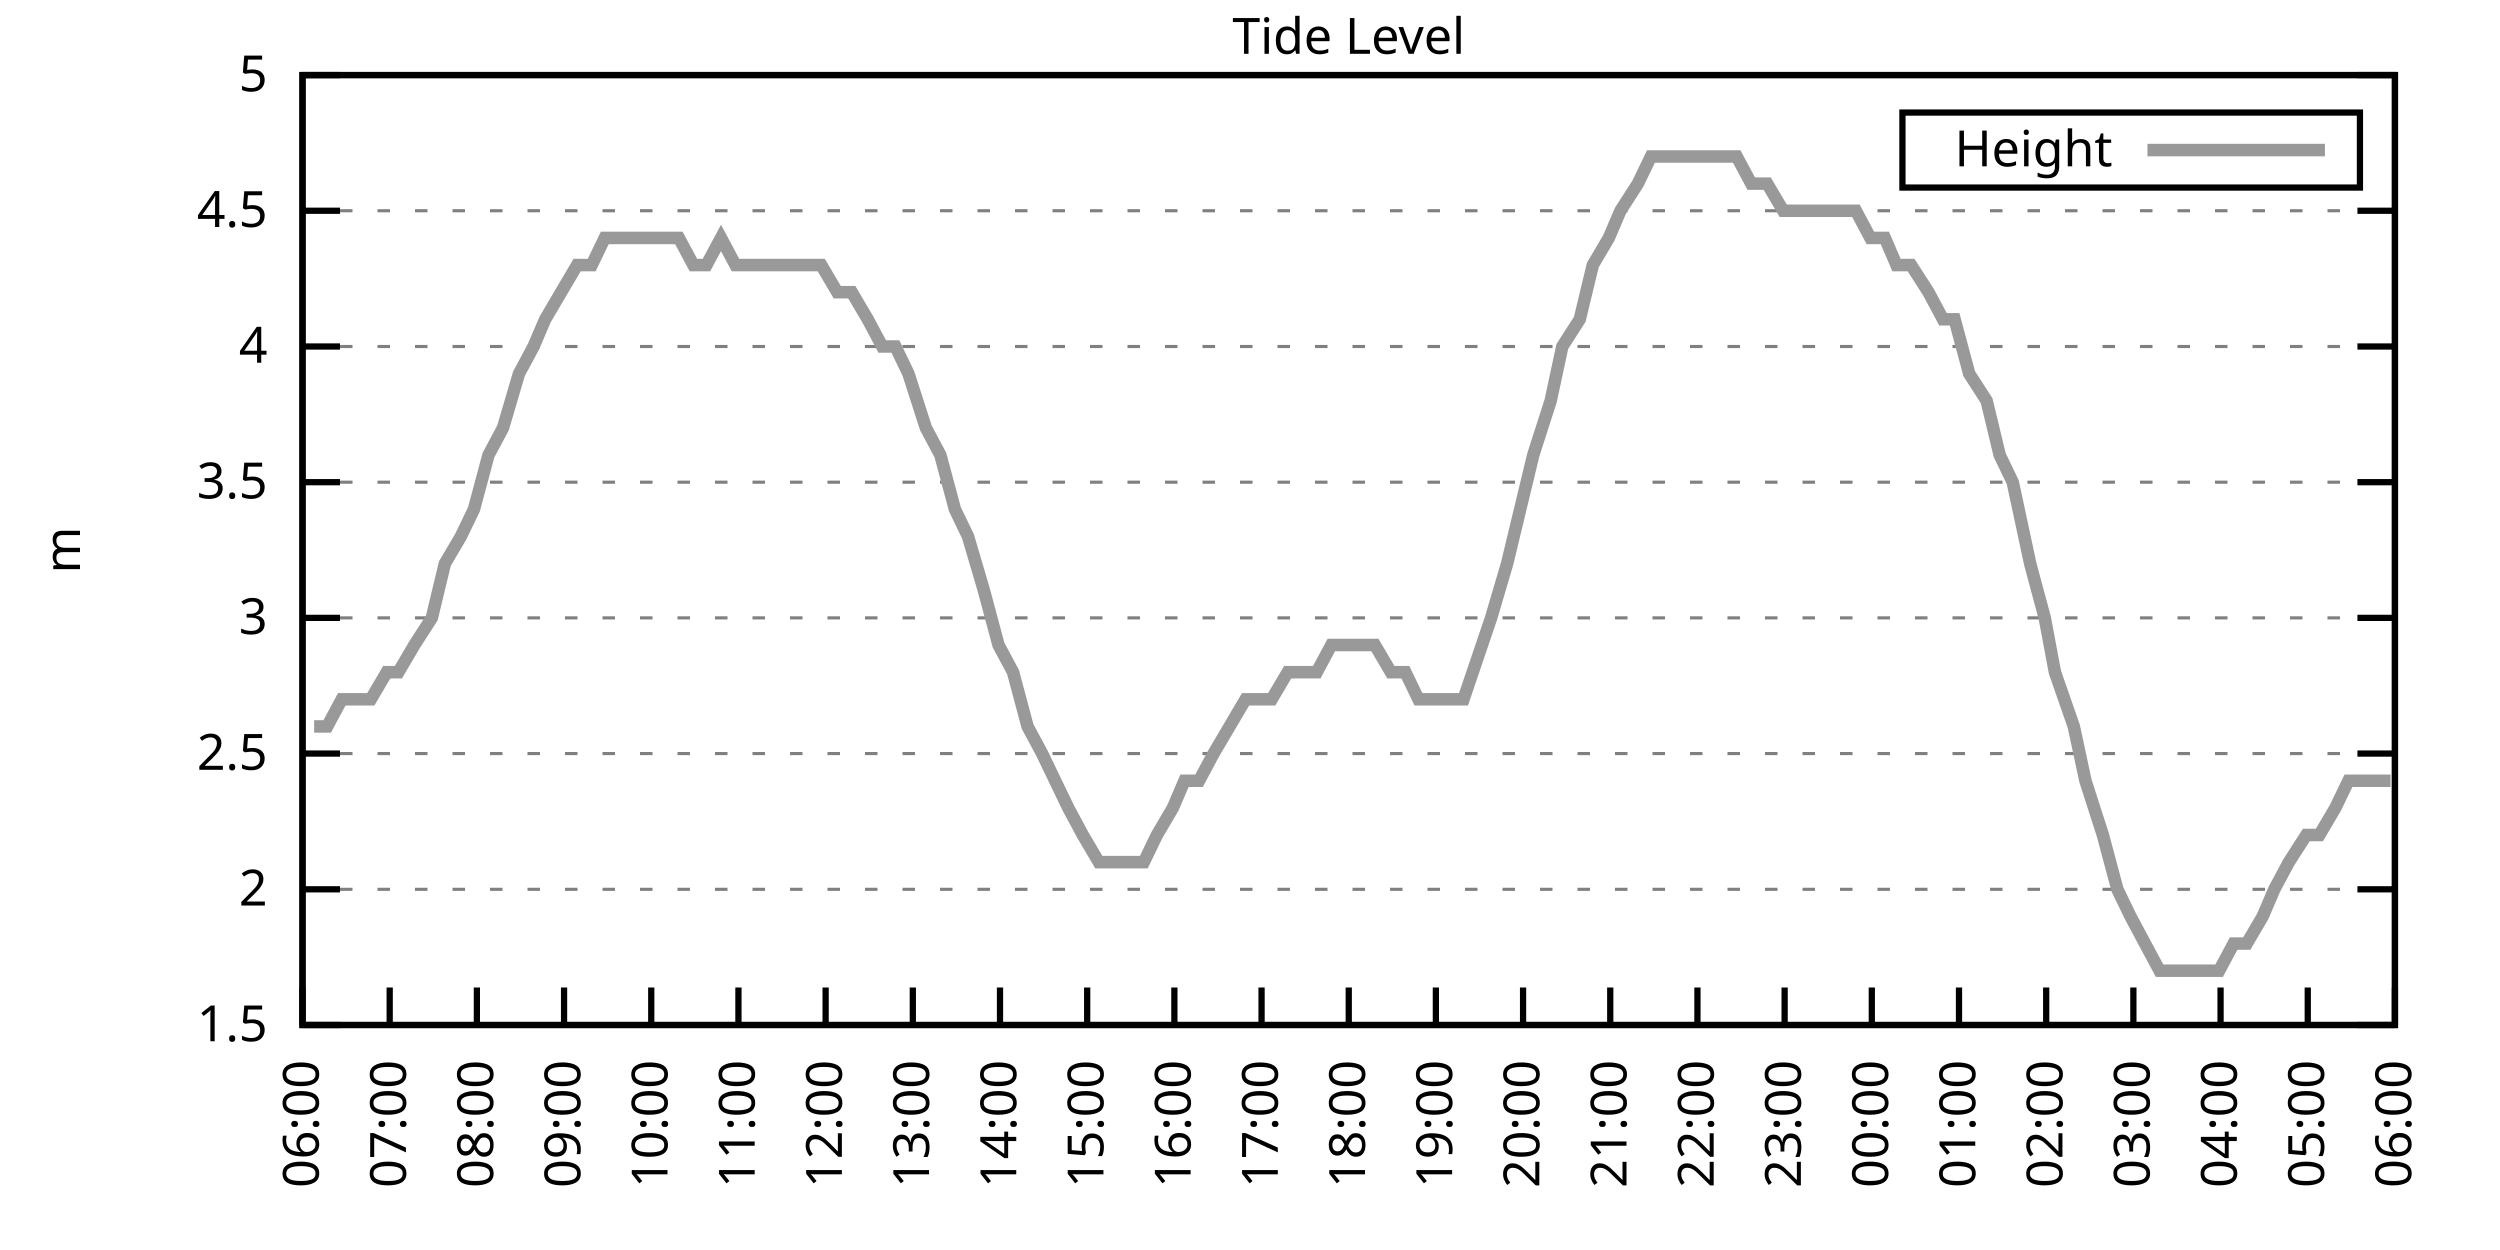
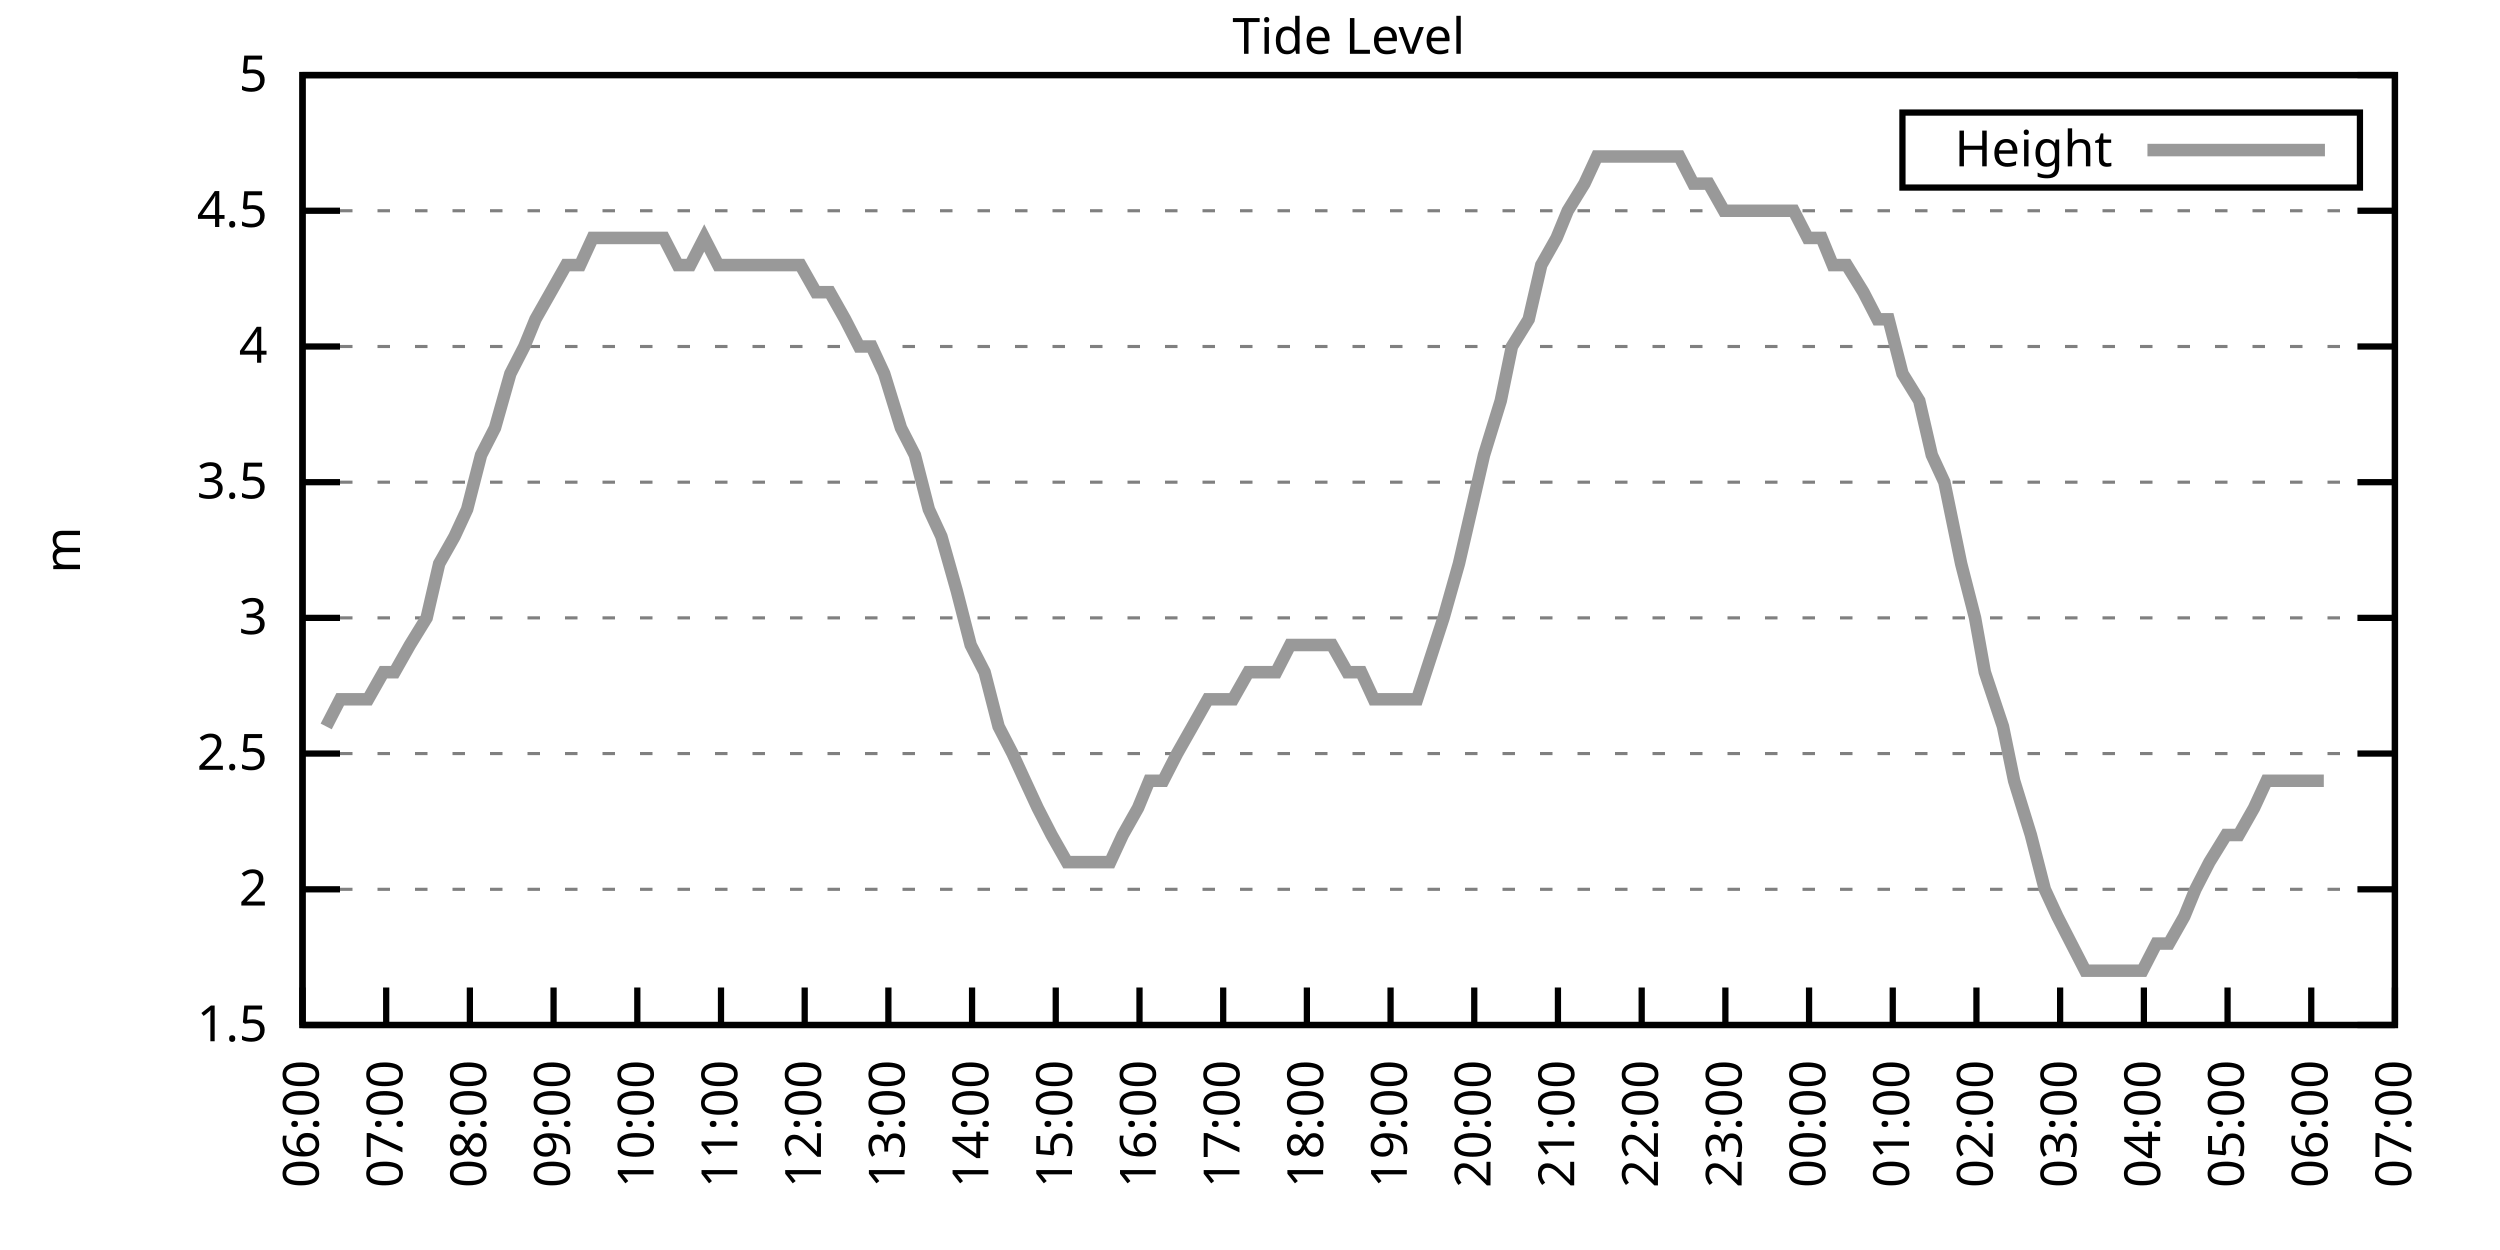
<svg xmlns="http://www.w3.org/2000/svg" xmlns:xlink="http://www.w3.org/1999/xlink" width="400" height="200" viewBox="0 0 400 200">
  <g id="gnuplot_canvas">
    <rect x="0" y="0" width="400" height="200" fill="none" />
    <defs>
      <circle id="gpDot" r="0.5" stroke-width="0.5" stroke="currentColor" />
      <path id="gpPt0" stroke-width="0.333" stroke="currentColor" d="M-1,0 h2 M0,-1 v2" />
      <path id="gpPt1" stroke-width="0.333" stroke="currentColor" d="M-1,-1 L1,1 M1,-1 L-1,1" />
      <path id="gpPt2" stroke-width="0.333" stroke="currentColor" d="M-1,0 L1,0 M0,-1 L0,1 M-1,-1 L1,1 M-1,1 L1,-1" />
      <rect id="gpPt3" stroke-width="0.333" stroke="currentColor" x="-1" y="-1" width="2" height="2" />
      <rect id="gpPt4" stroke-width="0.333" stroke="currentColor" fill="currentColor" x="-1" y="-1" width="2" height="2" />
      <circle id="gpPt5" stroke-width="0.333" stroke="currentColor" cx="0" cy="0" r="1" />
      <use xlink:href="#gpPt5" id="gpPt6" fill="currentColor" stroke="none" />
      <path id="gpPt7" stroke-width="0.333" stroke="currentColor" d="M0,-1.33 L-1.33,0.67 L1.33,0.67 z" />
      <use xlink:href="#gpPt7" id="gpPt8" fill="currentColor" stroke="none" />
      <use xlink:href="#gpPt7" id="gpPt9" stroke="currentColor" transform="rotate(180)" />
      <use xlink:href="#gpPt9" id="gpPt10" fill="currentColor" stroke="none" />
      <use xlink:href="#gpPt3" id="gpPt11" stroke="currentColor" transform="rotate(45)" />
      <use xlink:href="#gpPt11" id="gpPt12" fill="currentColor" stroke="none" />
      <path id="gpPt13" stroke-width="0.333" stroke="currentColor" d="M0,1.330 L1.265,0.411 L0.782,-1.067 L-0.782,-1.076 L-1.265,0.411 z" />
      <use xlink:href="#gpPt13" id="gpPt14" fill="currentColor" stroke="none" />
      <filter id="textbox" filterUnits="objectBoundingBox" x="0" y="0" height="1" width="1">
        <feFlood flood-color="white" flood-opacity="1" result="bgnd" />
        <feComposite in="SourceGraphic" in2="bgnd" operator="atop" />
      </filter>
      <filter id="greybox" filterUnits="objectBoundingBox" x="0" y="0" height="1" width="1">
        <feFlood flood-color="lightgrey" flood-opacity="1" result="grey" />
        <feComposite in="SourceGraphic" in2="grey" operator="atop" />
      </filter>
    </defs>
    <g fill="none" color="white" stroke="currentColor" stroke-width="1.00" stroke-linecap="butt" stroke-linejoin="miter">
</g>
    <g fill="none" color="black" stroke="currentColor" stroke-width="1.00" stroke-linecap="butt" stroke-linejoin="miter">
      <g stroke="none" shape-rendering="crispEdges">
        <polygon fill="rgb(255, 255, 255)" points="48.40,164.00 383.18,164.00 383.18,12.02 48.40,12.02 " />
      </g>
    </g>
    <g fill="none" color="black" stroke="currentColor" stroke-width="1.00" stroke-linecap="butt" stroke-linejoin="miter">
</g>
    <g fill="none" color="black" stroke="black" stroke-width="0.50" stroke-linecap="butt" stroke-linejoin="miter">
</g>
    <g fill="none" color="gray" stroke="currentColor" stroke-width="0.50" stroke-linecap="butt" stroke-linejoin="miter">
      <path stroke="gray" stroke-dasharray="2,4" class="gridline" d="M48.40,164.00 L383.19,164.00  " />
    </g>
    <g fill="none" color="gray" stroke="gray" stroke-width="1.00" stroke-linecap="butt" stroke-linejoin="miter">
</g>
    <g fill="none" color="black" stroke="currentColor" stroke-width="1.00" stroke-linecap="butt" stroke-linejoin="miter">
      <path stroke="black" d="M48.40,164.00 L54.40,164.00 M383.19,164.00 L377.19,164.00  " />
      <g transform="translate(42.80,166.60)" stroke="none" fill="black" font-family="Sans" font-size="8.00" text-anchor="end">
        <text>
          <tspan font-family="Sans"> 1.5</tspan>
        </text>
      </g>
    </g>
    <g fill="none" color="black" stroke="currentColor" stroke-width="1.00" stroke-linecap="butt" stroke-linejoin="miter">
</g>
    <g fill="none" color="black" stroke="black" stroke-width="0.50" stroke-linecap="butt" stroke-linejoin="miter">
</g>
    <g fill="none" color="gray" stroke="currentColor" stroke-width="0.50" stroke-linecap="butt" stroke-linejoin="miter">
      <path stroke="gray" stroke-dasharray="2,4" class="gridline" d="M48.40,142.29 L383.19,142.29  " />
    </g>
    <g fill="none" color="gray" stroke="gray" stroke-width="1.00" stroke-linecap="butt" stroke-linejoin="miter">
</g>
    <g fill="none" color="black" stroke="currentColor" stroke-width="1.00" stroke-linecap="butt" stroke-linejoin="miter">
      <path stroke="black" d="M48.40,142.29 L54.40,142.29 M383.19,142.29 L377.19,142.29  " />
      <g transform="translate(42.80,144.89)" stroke="none" fill="black" font-family="Sans" font-size="8.00" text-anchor="end">
        <text>
          <tspan font-family="Sans"> 2</tspan>
        </text>
      </g>
    </g>
    <g fill="none" color="black" stroke="currentColor" stroke-width="1.00" stroke-linecap="butt" stroke-linejoin="miter">
</g>
    <g fill="none" color="black" stroke="black" stroke-width="0.50" stroke-linecap="butt" stroke-linejoin="miter">
</g>
    <g fill="none" color="gray" stroke="currentColor" stroke-width="0.50" stroke-linecap="butt" stroke-linejoin="miter">
      <path stroke="gray" stroke-dasharray="2,4" class="gridline" d="M48.40,120.57 L383.19,120.57  " />
    </g>
    <g fill="none" color="gray" stroke="gray" stroke-width="1.00" stroke-linecap="butt" stroke-linejoin="miter">
</g>
    <g fill="none" color="black" stroke="currentColor" stroke-width="1.00" stroke-linecap="butt" stroke-linejoin="miter">
      <path stroke="black" d="M48.40,120.57 L54.40,120.57 M383.19,120.57 L377.19,120.57  " />
      <g transform="translate(42.80,123.17)" stroke="none" fill="black" font-family="Sans" font-size="8.00" text-anchor="end">
        <text>
          <tspan font-family="Sans"> 2.5</tspan>
        </text>
      </g>
    </g>
    <g fill="none" color="black" stroke="currentColor" stroke-width="1.00" stroke-linecap="butt" stroke-linejoin="miter">
</g>
    <g fill="none" color="black" stroke="black" stroke-width="0.50" stroke-linecap="butt" stroke-linejoin="miter">
</g>
    <g fill="none" color="gray" stroke="currentColor" stroke-width="0.50" stroke-linecap="butt" stroke-linejoin="miter">
      <path stroke="gray" stroke-dasharray="2,4" class="gridline" d="M48.40,98.86 L383.19,98.86  " />
    </g>
    <g fill="none" color="gray" stroke="gray" stroke-width="1.00" stroke-linecap="butt" stroke-linejoin="miter">
</g>
    <g fill="none" color="black" stroke="currentColor" stroke-width="1.00" stroke-linecap="butt" stroke-linejoin="miter">
      <path stroke="black" d="M48.40,98.86 L54.40,98.86 M383.19,98.86 L377.19,98.86  " />
      <g transform="translate(42.80,101.46)" stroke="none" fill="black" font-family="Sans" font-size="8.00" text-anchor="end">
        <text>
          <tspan font-family="Sans"> 3</tspan>
        </text>
      </g>
    </g>
    <g fill="none" color="black" stroke="currentColor" stroke-width="1.00" stroke-linecap="butt" stroke-linejoin="miter">
</g>
    <g fill="none" color="black" stroke="black" stroke-width="0.50" stroke-linecap="butt" stroke-linejoin="miter">
</g>
    <g fill="none" color="gray" stroke="currentColor" stroke-width="0.50" stroke-linecap="butt" stroke-linejoin="miter">
      <path stroke="gray" stroke-dasharray="2,4" class="gridline" d="M48.40,77.15 L383.19,77.15  " />
    </g>
    <g fill="none" color="gray" stroke="gray" stroke-width="1.00" stroke-linecap="butt" stroke-linejoin="miter">
</g>
    <g fill="none" color="black" stroke="currentColor" stroke-width="1.00" stroke-linecap="butt" stroke-linejoin="miter">
      <path stroke="black" d="M48.40,77.15 L54.40,77.15 M383.19,77.15 L377.19,77.15  " />
      <g transform="translate(42.80,79.75)" stroke="none" fill="black" font-family="Sans" font-size="8.00" text-anchor="end">
        <text>
          <tspan font-family="Sans"> 3.5</tspan>
        </text>
      </g>
    </g>
    <g fill="none" color="black" stroke="currentColor" stroke-width="1.00" stroke-linecap="butt" stroke-linejoin="miter">
</g>
    <g fill="none" color="black" stroke="black" stroke-width="0.50" stroke-linecap="butt" stroke-linejoin="miter">
</g>
    <g fill="none" color="gray" stroke="currentColor" stroke-width="0.50" stroke-linecap="butt" stroke-linejoin="miter">
      <path stroke="gray" stroke-dasharray="2,4" class="gridline" d="M48.40,55.44 L383.19,55.44  " />
    </g>
    <g fill="none" color="gray" stroke="gray" stroke-width="1.00" stroke-linecap="butt" stroke-linejoin="miter">
</g>
    <g fill="none" color="black" stroke="currentColor" stroke-width="1.00" stroke-linecap="butt" stroke-linejoin="miter">
      <path stroke="black" d="M48.40,55.44 L54.40,55.44 M383.19,55.44 L377.19,55.44  " />
      <g transform="translate(42.80,58.04)" stroke="none" fill="black" font-family="Sans" font-size="8.00" text-anchor="end">
        <text>
          <tspan font-family="Sans"> 4</tspan>
        </text>
      </g>
    </g>
    <g fill="none" color="black" stroke="currentColor" stroke-width="1.00" stroke-linecap="butt" stroke-linejoin="miter">
</g>
    <g fill="none" color="black" stroke="black" stroke-width="0.50" stroke-linecap="butt" stroke-linejoin="miter">
</g>
    <g fill="none" color="gray" stroke="currentColor" stroke-width="0.50" stroke-linecap="butt" stroke-linejoin="miter">
      <path stroke="gray" stroke-dasharray="2,4" class="gridline" d="M48.40,33.72 L383.19,33.72  " />
    </g>
    <g fill="none" color="gray" stroke="gray" stroke-width="1.00" stroke-linecap="butt" stroke-linejoin="miter">
</g>
    <g fill="none" color="black" stroke="currentColor" stroke-width="1.00" stroke-linecap="butt" stroke-linejoin="miter">
      <path stroke="black" d="M48.40,33.72 L54.40,33.72 M383.19,33.72 L377.19,33.72  " />
      <g transform="translate(42.80,36.32)" stroke="none" fill="black" font-family="Sans" font-size="8.00" text-anchor="end">
        <text>
          <tspan font-family="Sans"> 4.5</tspan>
        </text>
      </g>
    </g>
    <g fill="none" color="black" stroke="currentColor" stroke-width="1.00" stroke-linecap="butt" stroke-linejoin="miter">
</g>
    <g fill="none" color="black" stroke="black" stroke-width="0.50" stroke-linecap="butt" stroke-linejoin="miter">
</g>
    <g fill="none" color="gray" stroke="currentColor" stroke-width="0.50" stroke-linecap="butt" stroke-linejoin="miter">
      <path stroke="gray" stroke-dasharray="2,4" class="gridline" d="M48.40,12.01 L383.19,12.01  " />
    </g>
    <g fill="none" color="gray" stroke="gray" stroke-width="1.00" stroke-linecap="butt" stroke-linejoin="miter">
</g>
    <g fill="none" color="black" stroke="currentColor" stroke-width="1.00" stroke-linecap="butt" stroke-linejoin="miter">
      <path stroke="black" d="M48.40,12.01 L54.40,12.01 M383.19,12.01 L377.19,12.01  " />
      <g transform="translate(42.80,14.61)" stroke="none" fill="black" font-family="Sans" font-size="8.00" text-anchor="end">
        <text>
          <tspan font-family="Sans"> 5</tspan>
        </text>
      </g>
    </g>
    <g fill="none" color="black" stroke="currentColor" stroke-width="1.00" stroke-linecap="butt" stroke-linejoin="miter">
      <path stroke="black" d="M48.40,164.00 L48.40,158.00  " />
      <g transform="translate(51.00,169.60) rotate(270.00)" stroke="none" fill="black" font-family="Sans" font-size="8.00" text-anchor="end">
        <text>
          <tspan font-family="Sans">06:00</tspan>
        </text>
      </g>
    </g>
    <g fill="none" color="black" stroke="currentColor" stroke-width="1.00" stroke-linecap="butt" stroke-linejoin="miter">
-       <path stroke="black" d="M62.35,164.00 L62.35,158.00  " />
-       <g transform="translate(64.95,169.60) rotate(270.00)" stroke="none" fill="black" font-family="Sans" font-size="8.00" text-anchor="end">
+       <path stroke="black" d="M61.79,164.00 L61.79,158.00  " />
+       <g transform="translate(64.39,169.60) rotate(270.00)" stroke="none" fill="black" font-family="Sans" font-size="8.00" text-anchor="end">
        <text>
          <tspan font-family="Sans">07:00</tspan>
        </text>
      </g>
    </g>
    <g fill="none" color="black" stroke="currentColor" stroke-width="1.00" stroke-linecap="butt" stroke-linejoin="miter">
-       <path stroke="black" d="M76.30,164.00 L76.30,158.00  " />
-       <g transform="translate(78.90,169.60) rotate(270.00)" stroke="none" fill="black" font-family="Sans" font-size="8.00" text-anchor="end">
+       <path stroke="black" d="M75.18,164.00 L75.18,158.00  " />
+       <g transform="translate(77.78,169.60) rotate(270.00)" stroke="none" fill="black" font-family="Sans" font-size="8.00" text-anchor="end">
        <text>
          <tspan font-family="Sans">08:00</tspan>
        </text>
      </g>
    </g>
    <g fill="none" color="black" stroke="currentColor" stroke-width="1.00" stroke-linecap="butt" stroke-linejoin="miter">
-       <path stroke="black" d="M90.25,164.00 L90.25,158.00  " />
-       <g transform="translate(92.85,169.60) rotate(270.00)" stroke="none" fill="black" font-family="Sans" font-size="8.00" text-anchor="end">
+       <path stroke="black" d="M88.57,164.00 L88.57,158.00  " />
+       <g transform="translate(91.17,169.60) rotate(270.00)" stroke="none" fill="black" font-family="Sans" font-size="8.00" text-anchor="end">
        <text>
          <tspan font-family="Sans">09:00</tspan>
        </text>
      </g>
    </g>
    <g fill="none" color="black" stroke="currentColor" stroke-width="1.00" stroke-linecap="butt" stroke-linejoin="miter">
-       <path stroke="black" d="M104.20,164.00 L104.20,158.00  " />
-       <g transform="translate(106.80,169.60) rotate(270.00)" stroke="none" fill="black" font-family="Sans" font-size="8.00" text-anchor="end">
+       <path stroke="black" d="M101.97,164.00 L101.97,158.00  " />
+       <g transform="translate(104.57,169.60) rotate(270.00)" stroke="none" fill="black" font-family="Sans" font-size="8.00" text-anchor="end">
        <text>
          <tspan font-family="Sans">10:00</tspan>
        </text>
      </g>
    </g>
    <g fill="none" color="black" stroke="currentColor" stroke-width="1.00" stroke-linecap="butt" stroke-linejoin="miter">
-       <path stroke="black" d="M118.15,164.00 L118.15,158.00  " />
-       <g transform="translate(120.75,169.60) rotate(270.00)" stroke="none" fill="black" font-family="Sans" font-size="8.00" text-anchor="end">
+       <path stroke="black" d="M115.36,164.00 L115.36,158.00  " />
+       <g transform="translate(117.96,169.60) rotate(270.00)" stroke="none" fill="black" font-family="Sans" font-size="8.00" text-anchor="end">
        <text>
          <tspan font-family="Sans">11:00</tspan>
        </text>
      </g>
    </g>
    <g fill="none" color="black" stroke="currentColor" stroke-width="1.00" stroke-linecap="butt" stroke-linejoin="miter">
-       <path stroke="black" d="M132.10,164.00 L132.10,158.00  " />
-       <g transform="translate(134.70,169.60) rotate(270.00)" stroke="none" fill="black" font-family="Sans" font-size="8.00" text-anchor="end">
+       <path stroke="black" d="M128.75,164.00 L128.75,158.00  " />
+       <g transform="translate(131.35,169.60) rotate(270.00)" stroke="none" fill="black" font-family="Sans" font-size="8.00" text-anchor="end">
        <text>
          <tspan font-family="Sans">12:00</tspan>
        </text>
      </g>
    </g>
    <g fill="none" color="black" stroke="currentColor" stroke-width="1.00" stroke-linecap="butt" stroke-linejoin="miter">
-       <path stroke="black" d="M146.05,164.00 L146.05,158.00  " />
-       <g transform="translate(148.65,169.60) rotate(270.00)" stroke="none" fill="black" font-family="Sans" font-size="8.00" text-anchor="end">
+       <path stroke="black" d="M142.14,164.00 L142.14,158.00  " />
+       <g transform="translate(144.74,169.60) rotate(270.00)" stroke="none" fill="black" font-family="Sans" font-size="8.00" text-anchor="end">
        <text>
          <tspan font-family="Sans">13:00</tspan>
        </text>
      </g>
    </g>
    <g fill="none" color="black" stroke="currentColor" stroke-width="1.00" stroke-linecap="butt" stroke-linejoin="miter">
-       <path stroke="black" d="M160.00,164.00 L160.00,158.00  " />
-       <g transform="translate(162.60,169.60) rotate(270.00)" stroke="none" fill="black" font-family="Sans" font-size="8.00" text-anchor="end">
+       <path stroke="black" d="M155.53,164.00 L155.53,158.00  " />
+       <g transform="translate(158.13,169.60) rotate(270.00)" stroke="none" fill="black" font-family="Sans" font-size="8.00" text-anchor="end">
        <text>
          <tspan font-family="Sans">14:00</tspan>
        </text>
      </g>
    </g>
    <g fill="none" color="black" stroke="currentColor" stroke-width="1.00" stroke-linecap="butt" stroke-linejoin="miter">
-       <path stroke="black" d="M173.95,164.00 L173.95,158.00  " />
-       <g transform="translate(176.55,169.60) rotate(270.00)" stroke="none" fill="black" font-family="Sans" font-size="8.00" text-anchor="end">
+       <path stroke="black" d="M168.92,164.00 L168.92,158.00  " />
+       <g transform="translate(171.52,169.60) rotate(270.00)" stroke="none" fill="black" font-family="Sans" font-size="8.00" text-anchor="end">
        <text>
          <tspan font-family="Sans">15:00</tspan>
        </text>
      </g>
    </g>
    <g fill="none" color="black" stroke="currentColor" stroke-width="1.00" stroke-linecap="butt" stroke-linejoin="miter">
-       <path stroke="black" d="M187.90,164.00 L187.90,158.00  " />
-       <g transform="translate(190.50,169.60) rotate(270.00)" stroke="none" fill="black" font-family="Sans" font-size="8.00" text-anchor="end">
+       <path stroke="black" d="M182.32,164.00 L182.32,158.00  " />
+       <g transform="translate(184.92,169.60) rotate(270.00)" stroke="none" fill="black" font-family="Sans" font-size="8.00" text-anchor="end">
        <text>
          <tspan font-family="Sans">16:00</tspan>
        </text>
      </g>
    </g>
    <g fill="none" color="black" stroke="currentColor" stroke-width="1.00" stroke-linecap="butt" stroke-linejoin="miter">
-       <path stroke="black" d="M201.85,164.00 L201.85,158.00  " />
-       <g transform="translate(204.45,169.60) rotate(270.00)" stroke="none" fill="black" font-family="Sans" font-size="8.00" text-anchor="end">
+       <path stroke="black" d="M195.71,164.00 L195.71,158.00  " />
+       <g transform="translate(198.31,169.60) rotate(270.00)" stroke="none" fill="black" font-family="Sans" font-size="8.00" text-anchor="end">
        <text>
          <tspan font-family="Sans">17:00</tspan>
        </text>
      </g>
    </g>
    <g fill="none" color="black" stroke="currentColor" stroke-width="1.00" stroke-linecap="butt" stroke-linejoin="miter">
-       <path stroke="black" d="M215.80,164.00 L215.80,158.00  " />
-       <g transform="translate(218.40,169.60) rotate(270.00)" stroke="none" fill="black" font-family="Sans" font-size="8.00" text-anchor="end">
+       <path stroke="black" d="M209.10,164.00 L209.10,158.00  " />
+       <g transform="translate(211.70,169.60) rotate(270.00)" stroke="none" fill="black" font-family="Sans" font-size="8.00" text-anchor="end">
        <text>
          <tspan font-family="Sans">18:00</tspan>
        </text>
      </g>
    </g>
    <g fill="none" color="black" stroke="currentColor" stroke-width="1.00" stroke-linecap="butt" stroke-linejoin="miter">
-       <path stroke="black" d="M229.74,164.00 L229.74,158.00  " />
-       <g transform="translate(232.34,169.60) rotate(270.00)" stroke="none" fill="black" font-family="Sans" font-size="8.00" text-anchor="end">
+       <path stroke="black" d="M222.49,164.00 L222.49,158.00  " />
+       <g transform="translate(225.09,169.60) rotate(270.00)" stroke="none" fill="black" font-family="Sans" font-size="8.00" text-anchor="end">
        <text>
          <tspan font-family="Sans">19:00</tspan>
        </text>
      </g>
    </g>
    <g fill="none" color="black" stroke="currentColor" stroke-width="1.00" stroke-linecap="butt" stroke-linejoin="miter">
-       <path stroke="black" d="M243.69,164.00 L243.69,158.00  " />
-       <g transform="translate(246.29,169.60) rotate(270.00)" stroke="none" fill="black" font-family="Sans" font-size="8.00" text-anchor="end">
+       <path stroke="black" d="M235.88,164.00 L235.88,158.00  " />
+       <g transform="translate(238.48,169.60) rotate(270.00)" stroke="none" fill="black" font-family="Sans" font-size="8.00" text-anchor="end">
        <text>
          <tspan font-family="Sans">20:00</tspan>
        </text>
      </g>
    </g>
    <g fill="none" color="black" stroke="currentColor" stroke-width="1.00" stroke-linecap="butt" stroke-linejoin="miter">
-       <path stroke="black" d="M257.64,164.00 L257.64,158.00  " />
-       <g transform="translate(260.24,169.60) rotate(270.00)" stroke="none" fill="black" font-family="Sans" font-size="8.00" text-anchor="end">
+       <path stroke="black" d="M249.27,164.00 L249.27,158.00  " />
+       <g transform="translate(251.87,169.60) rotate(270.00)" stroke="none" fill="black" font-family="Sans" font-size="8.00" text-anchor="end">
        <text>
          <tspan font-family="Sans">21:00</tspan>
        </text>
      </g>
    </g>
    <g fill="none" color="black" stroke="currentColor" stroke-width="1.00" stroke-linecap="butt" stroke-linejoin="miter">
-       <path stroke="black" d="M271.59,164.00 L271.59,158.00  " />
-       <g transform="translate(274.19,169.60) rotate(270.00)" stroke="none" fill="black" font-family="Sans" font-size="8.00" text-anchor="end">
+       <path stroke="black" d="M262.67,164.00 L262.67,158.00  " />
+       <g transform="translate(265.27,169.60) rotate(270.00)" stroke="none" fill="black" font-family="Sans" font-size="8.00" text-anchor="end">
        <text>
          <tspan font-family="Sans">22:00</tspan>
        </text>
      </g>
    </g>
    <g fill="none" color="black" stroke="currentColor" stroke-width="1.00" stroke-linecap="butt" stroke-linejoin="miter">
-       <path stroke="black" d="M285.54,164.00 L285.54,158.00  " />
-       <g transform="translate(288.14,169.60) rotate(270.00)" stroke="none" fill="black" font-family="Sans" font-size="8.00" text-anchor="end">
+       <path stroke="black" d="M276.06,164.00 L276.06,158.00  " />
+       <g transform="translate(278.66,169.60) rotate(270.00)" stroke="none" fill="black" font-family="Sans" font-size="8.00" text-anchor="end">
        <text>
          <tspan font-family="Sans">23:00</tspan>
        </text>
      </g>
    </g>
    <g fill="none" color="black" stroke="currentColor" stroke-width="1.00" stroke-linecap="butt" stroke-linejoin="miter">
-       <path stroke="black" d="M299.49,164.00 L299.49,158.00  " />
-       <g transform="translate(302.09,169.60) rotate(270.00)" stroke="none" fill="black" font-family="Sans" font-size="8.00" text-anchor="end">
+       <path stroke="black" d="M289.45,164.00 L289.45,158.00  " />
+       <g transform="translate(292.05,169.60) rotate(270.00)" stroke="none" fill="black" font-family="Sans" font-size="8.00" text-anchor="end">
        <text>
          <tspan font-family="Sans">00:00</tspan>
        </text>
      </g>
    </g>
    <g fill="none" color="black" stroke="currentColor" stroke-width="1.00" stroke-linecap="butt" stroke-linejoin="miter">
-       <path stroke="black" d="M313.44,164.00 L313.44,158.00  " />
-       <g transform="translate(316.04,169.60) rotate(270.00)" stroke="none" fill="black" font-family="Sans" font-size="8.00" text-anchor="end">
+       <path stroke="black" d="M302.84,164.00 L302.84,158.00  " />
+       <g transform="translate(305.44,169.60) rotate(270.00)" stroke="none" fill="black" font-family="Sans" font-size="8.00" text-anchor="end">
        <text>
          <tspan font-family="Sans">01:00</tspan>
        </text>
      </g>
    </g>
    <g fill="none" color="black" stroke="currentColor" stroke-width="1.00" stroke-linecap="butt" stroke-linejoin="miter">
-       <path stroke="black" d="M327.39,164.00 L327.39,158.00  " />
-       <g transform="translate(329.99,169.60) rotate(270.00)" stroke="none" fill="black" font-family="Sans" font-size="8.00" text-anchor="end">
+       <path stroke="black" d="M316.23,164.00 L316.23,158.00  " />
+       <g transform="translate(318.83,169.60) rotate(270.00)" stroke="none" fill="black" font-family="Sans" font-size="8.00" text-anchor="end">
        <text>
          <tspan font-family="Sans">02:00</tspan>
        </text>
      </g>
    </g>
    <g fill="none" color="black" stroke="currentColor" stroke-width="1.00" stroke-linecap="butt" stroke-linejoin="miter">
-       <path stroke="black" d="M341.34,164.00 L341.34,158.00  " />
-       <g transform="translate(343.94,169.60) rotate(270.00)" stroke="none" fill="black" font-family="Sans" font-size="8.00" text-anchor="end">
+       <path stroke="black" d="M329.62,164.00 L329.62,158.00  " />
+       <g transform="translate(332.22,169.60) rotate(270.00)" stroke="none" fill="black" font-family="Sans" font-size="8.00" text-anchor="end">
        <text>
          <tspan font-family="Sans">03:00</tspan>
        </text>
      </g>
    </g>
    <g fill="none" color="black" stroke="currentColor" stroke-width="1.00" stroke-linecap="butt" stroke-linejoin="miter">
-       <path stroke="black" d="M355.29,164.00 L355.29,158.00  " />
-       <g transform="translate(357.89,169.60) rotate(270.00)" stroke="none" fill="black" font-family="Sans" font-size="8.00" text-anchor="end">
+       <path stroke="black" d="M343.02,164.00 L343.02,158.00  " />
+       <g transform="translate(345.62,169.60) rotate(270.00)" stroke="none" fill="black" font-family="Sans" font-size="8.00" text-anchor="end">
        <text>
          <tspan font-family="Sans">04:00</tspan>
        </text>
      </g>
    </g>
    <g fill="none" color="black" stroke="currentColor" stroke-width="1.00" stroke-linecap="butt" stroke-linejoin="miter">
-       <path stroke="black" d="M369.24,164.00 L369.24,158.00  " />
-       <g transform="translate(371.84,169.60) rotate(270.00)" stroke="none" fill="black" font-family="Sans" font-size="8.00" text-anchor="end">
+       <path stroke="black" d="M356.41,164.00 L356.41,158.00  " />
+       <g transform="translate(359.01,169.60) rotate(270.00)" stroke="none" fill="black" font-family="Sans" font-size="8.00" text-anchor="end">
        <text>
          <tspan font-family="Sans">05:00</tspan>
+         </text>
+       </g>
+     </g>
+     <g fill="none" color="black" stroke="currentColor" stroke-width="1.00" stroke-linecap="butt" stroke-linejoin="miter">
+       <path stroke="black" d="M369.80,164.00 L369.80,158.00  " />
+       <g transform="translate(372.40,169.60) rotate(270.00)" stroke="none" fill="black" font-family="Sans" font-size="8.00" text-anchor="end">
+         <text>
+           <tspan font-family="Sans">06:00</tspan>
        </text>
      </g>
    </g>
    <g fill="none" color="black" stroke="currentColor" stroke-width="1.00" stroke-linecap="butt" stroke-linejoin="miter">
      <path stroke="black" d="M383.19,164.00 L383.19,158.00  " />
      <g transform="translate(385.79,169.60) rotate(270.00)" stroke="none" fill="black" font-family="Sans" font-size="8.00" text-anchor="end">
        <text>
-           <tspan font-family="Sans">06:00</tspan>
+           <tspan font-family="Sans">07:00</tspan>
        </text>
      </g>
    </g>
    <g fill="none" color="black" stroke="currentColor" stroke-width="1.00" stroke-linecap="butt" stroke-linejoin="miter">
</g>
    <g fill="none" color="black" stroke="currentColor" stroke-width="1.00" stroke-linecap="butt" stroke-linejoin="miter">
      <path stroke="black" d="M48.40,12.01 L48.40,164.00 L383.19,164.00 L383.19,12.01 L48.40,12.01 Z  " />
    </g>
    <g fill="none" color="black" stroke="currentColor" stroke-width="1.00" stroke-linecap="butt" stroke-linejoin="miter">
</g>
    <g fill="none" color="black" stroke="currentColor" stroke-width="1.00" stroke-linecap="butt" stroke-linejoin="miter">
      <path stroke="black" d="M304.39,30.01 L304.39,18.01 L377.59,18.01 L377.59,30.01 L304.39,30.01 Z  " />
    </g>
    <g id="Tide_level_plot_1">
      <g fill="none" color="white" stroke="black" stroke-width="2.00" stroke-linecap="butt" stroke-linejoin="miter">
</g>
      <g fill="none" color="black" stroke="currentColor" stroke-width="2.00" stroke-linecap="butt" stroke-linejoin="miter">
        <g transform="translate(337.99,26.61)" stroke="none" fill="black" font-family="Sans" font-size="8.00" text-anchor="end">
          <text>
            <tspan font-family="Sans">Height</tspan>
          </text>
        </g>
      </g>
      <g fill="none" color="black" stroke="currentColor" stroke-width="2.00" stroke-linecap="butt" stroke-linejoin="miter">
-         <path stroke="rgb(153, 153, 153)" d="M343.59,24.01 L371.99,24.01 M50.26,116.23 L52.35,116.23 L54.68,111.89 L57.00,111.89 L59.33,111.89 L61.88,107.55   L63.74,107.55 L66.30,103.20 L69.09,98.86 L71.18,90.18 L73.74,85.83 L75.83,81.49 L78.16,72.81 L80.48,68.46   L83.04,59.78 L85.37,55.44 L87.23,51.09 L89.78,46.75 L92.34,42.41 L94.67,42.41 L96.76,38.07 L99.32,38.07   L101.64,38.07 L103.50,38.07 L106.29,38.07 L108.62,38.07 L110.94,42.41 L113.03,42.41 L115.36,38.07 L117.68,42.41   L120.01,42.41 L122.57,42.41 L124.66,42.41 L126.98,42.41 L129.54,42.41 L131.40,42.41 L133.96,46.75 L136.28,46.75   L138.84,51.09 L141.16,55.44 L143.26,55.44 L145.35,59.78 L148.14,68.46 L150.46,72.81 L152.79,81.49 L154.88,85.83   L157.44,94.52 L159.76,103.20 L162.09,107.55 L164.41,116.23 L166.74,120.57 L168.83,124.92 L170.92,129.26 L173.25,133.60   L175.81,137.94 L178.13,137.94 L180.46,137.94 L183.01,137.94 L185.11,133.60 L187.66,129.26 L189.52,124.92 L191.85,124.92   L194.17,120.57 L196.73,116.23 L199.29,111.89 L201.38,111.89 L203.47,111.89 L206.03,107.55 L208.36,107.55 L210.68,107.55   L213.01,103.20 L214.87,103.20 L217.65,103.20 L219.98,103.20 L222.54,107.55 L224.86,107.55 L226.95,111.89 L229.51,111.89   L231.84,111.89 L234.16,111.89 L238.58,98.86 L241.14,90.18 L243.23,81.49 L245.32,72.81 L248.11,64.12 L249.97,55.44   L252.76,51.09 L254.85,42.41 L257.41,38.07 L259.27,33.72 L262.06,29.38 L264.15,25.04 L266.25,25.04 L269.04,25.04   L271.13,25.04 L273.45,25.04 L275.78,25.04 L277.87,25.04 L280.20,29.38 L282.75,29.38 L285.31,33.72 L287.64,33.72   L289.73,33.72 L292.05,33.72 L294.61,33.72 L296.94,33.72 L299.26,38.07 L301.58,38.07 L303.44,42.41 L305.77,42.41   L308.56,46.75 L310.88,51.09 L312.74,51.09 L315.07,59.78 L317.86,64.12 L319.95,72.81 L322.04,77.15 L324.83,90.18   L327.16,98.86 L328.79,107.55 L331.81,116.23 L333.67,124.92 L336.46,133.60 L338.78,142.29 L340.88,146.63 L343.20,150.97   L345.53,155.31 L347.85,155.31 L349.94,155.31 L352.50,155.31 L355.06,155.31 L357.38,150.97 L359.48,150.97 L362.03,146.63   L363.89,142.29 L366.22,137.94 L369.01,133.60 L371.10,133.60 L373.66,129.26 L375.75,124.92 L377.84,124.92 L380.17,124.92   L382.49,124.92  " />
+         <path stroke="rgb(153, 153, 153)" d="M343.59,24.01 L371.99,24.01 M52.19,116.23 L54.43,111.89 L56.66,111.89 L58.89,111.89 L61.35,107.55 L63.13,107.55   L65.59,103.20 L68.26,98.86 L70.27,90.18 L72.73,85.83 L74.74,81.49 L76.97,72.81 L79.20,68.46 L81.66,59.78   L83.89,55.44 L85.67,51.09 L88.13,46.75 L90.58,42.41 L92.82,42.41 L94.82,38.07 L97.28,38.07 L99.51,38.07   L101.30,38.07 L103.98,38.07 L106.21,38.07 L108.44,42.41 L110.45,42.41 L112.68,38.07 L114.91,42.41 L117.14,42.41   L119.60,42.41 L121.61,42.41 L123.84,42.41 L126.29,42.41 L128.08,42.41 L130.54,46.75 L132.77,46.75 L135.22,51.09   L137.45,55.44 L139.46,55.44 L141.47,59.78 L144.15,68.46 L146.38,72.81 L148.61,81.49 L150.62,85.83 L153.08,94.52   L155.31,103.20 L157.54,107.55 L159.77,116.23 L162.01,120.57 L164.01,124.92 L166.02,129.26 L168.25,133.60 L170.71,137.94   L172.94,137.94 L175.17,137.94 L177.63,137.94 L179.64,133.60 L182.09,129.26 L183.88,124.92 L186.11,124.92 L188.34,120.57   L190.80,116.23 L193.25,111.89 L195.26,111.89 L197.27,111.89 L199.73,107.55 L201.96,107.55 L204.19,107.55 L206.42,103.20   L208.21,103.20 L210.88,103.20 L213.12,103.20 L215.57,107.55 L217.80,107.55 L219.81,111.89 L222.27,111.89 L224.50,111.89   L226.73,111.89 L230.97,98.86 L233.43,90.18 L235.44,81.49 L237.44,72.81 L240.12,64.12 L241.91,55.44 L244.59,51.09   L246.60,42.41 L249.05,38.07 L250.84,33.72 L253.51,29.38 L255.52,25.04 L257.53,25.04 L260.21,25.04 L262.22,25.04   L264.45,25.04 L266.68,25.04 L268.69,25.04 L270.92,29.38 L273.38,29.38 L275.83,33.72 L278.07,33.72 L280.07,33.72   L282.31,33.72 L284.76,33.72 L286.99,33.72 L289.23,38.07 L291.46,38.07 L293.24,42.41 L295.48,42.41 L298.15,46.75   L300.39,51.09 L302.17,51.09 L304.40,59.78 L307.08,64.12 L309.09,72.81 L311.10,77.15 L313.78,90.18 L316.01,98.86   L317.57,107.55 L320.47,116.23 L322.26,124.92 L324.94,133.60 L327.17,142.29 L329.18,146.63 L331.41,150.97 L333.64,155.31   L335.87,155.31 L337.88,155.31 L340.34,155.31 L342.79,155.31 L345.02,150.97 L347.03,150.97 L349.49,146.63 L351.27,142.29   L353.51,137.94 L356.18,133.60 L358.19,133.60 L360.65,129.26 L362.66,124.92 L364.66,124.92 L366.90,124.92 L369.13,124.92   L371.81,124.92  " />
      </g>
    </g>
    <g fill="none" color="black" stroke="currentColor" stroke-width="2.00" stroke-linecap="butt" stroke-linejoin="miter">
</g>
    <g fill="none" color="black" stroke="black" stroke-width="1.00" stroke-linecap="butt" stroke-linejoin="miter">
</g>
    <g fill="none" color="black" stroke="currentColor" stroke-width="1.00" stroke-linecap="butt" stroke-linejoin="miter">
      <path stroke="black" d="M48.40,12.01 L48.40,164.00 L383.19,164.00 L383.19,12.01 L48.40,12.01 Z  " />
      <g transform="translate(12.80,88.01) rotate(270.00)" stroke="none" fill="black" font-family="Sans" font-size="8.00" text-anchor="middle">
        <text>
          <tspan font-family="Sans">m</tspan>
        </text>
      </g>
    </g>
    <g fill="none" color="black" stroke="currentColor" stroke-width="1.00" stroke-linecap="butt" stroke-linejoin="miter">
</g>
    <g fill="none" color="black" stroke="currentColor" stroke-width="1.00" stroke-linecap="butt" stroke-linejoin="miter">
      <g transform="translate(215.79,8.61)" stroke="none" fill="black" font-family="Sans" font-size="8.00" text-anchor="middle">
        <text>
          <tspan font-family="Sans">Tide Level</tspan>
        </text>
      </g>
    </g>
    <g fill="none" color="black" stroke="currentColor" stroke-width="1.00" stroke-linecap="butt" stroke-linejoin="miter">
</g>
  </g>
</svg>
